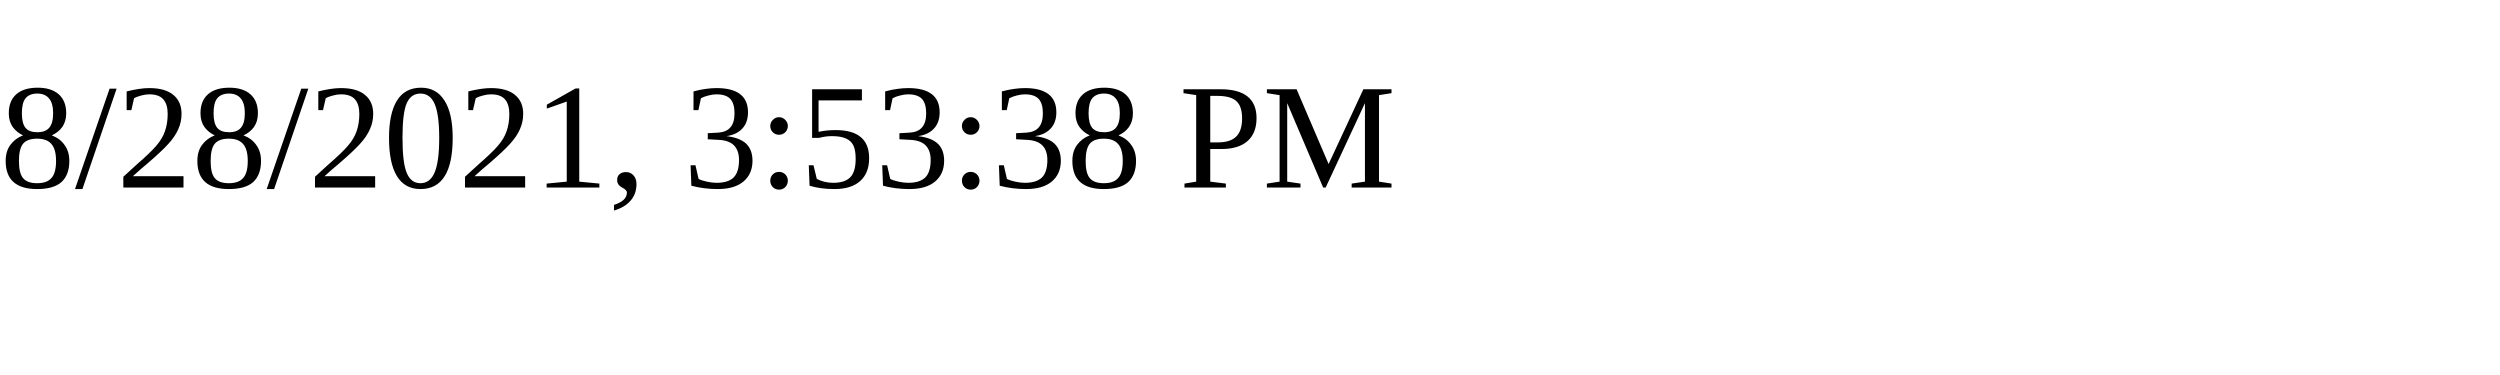
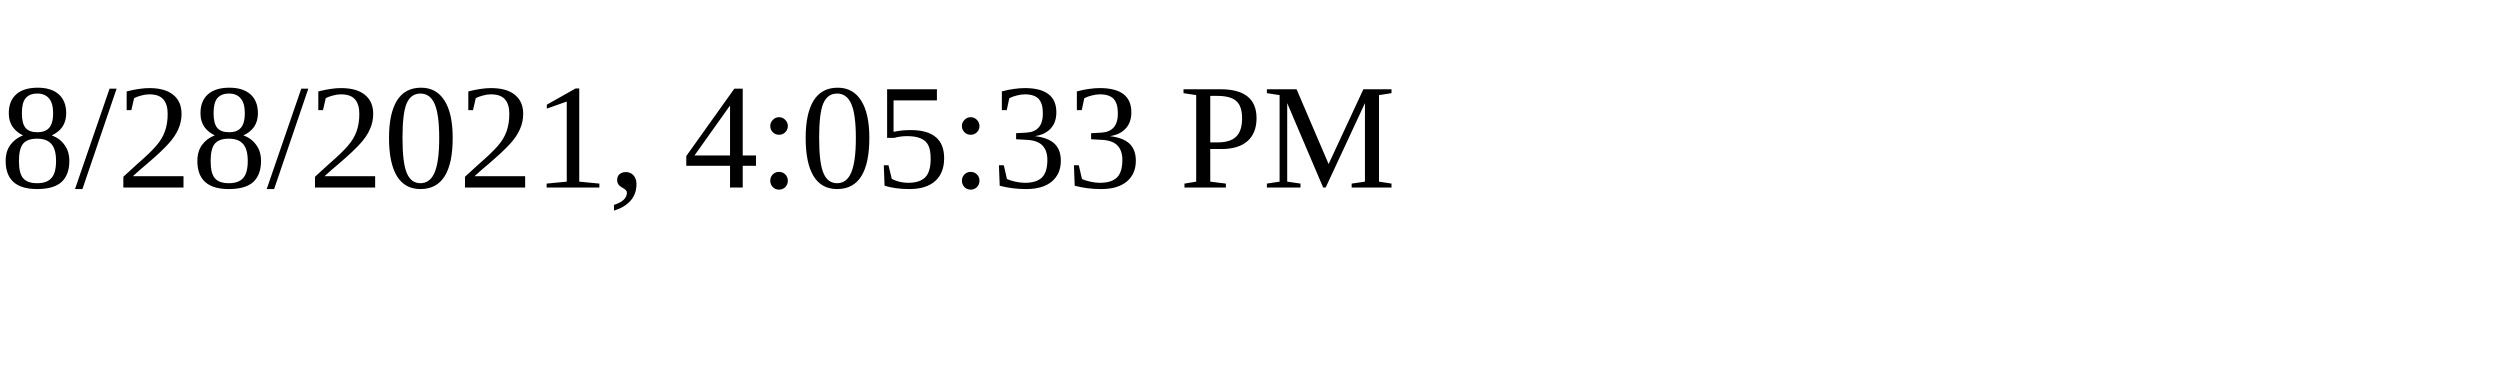
<svg xmlns="http://www.w3.org/2000/svg" height="30" width="200">
-   <text x="0" y="15">8/28/2021, 3:53:38 PM</text>
+   <text x="0" y="15">8/28/2021, 4:05:33 PM</text>
</svg>
